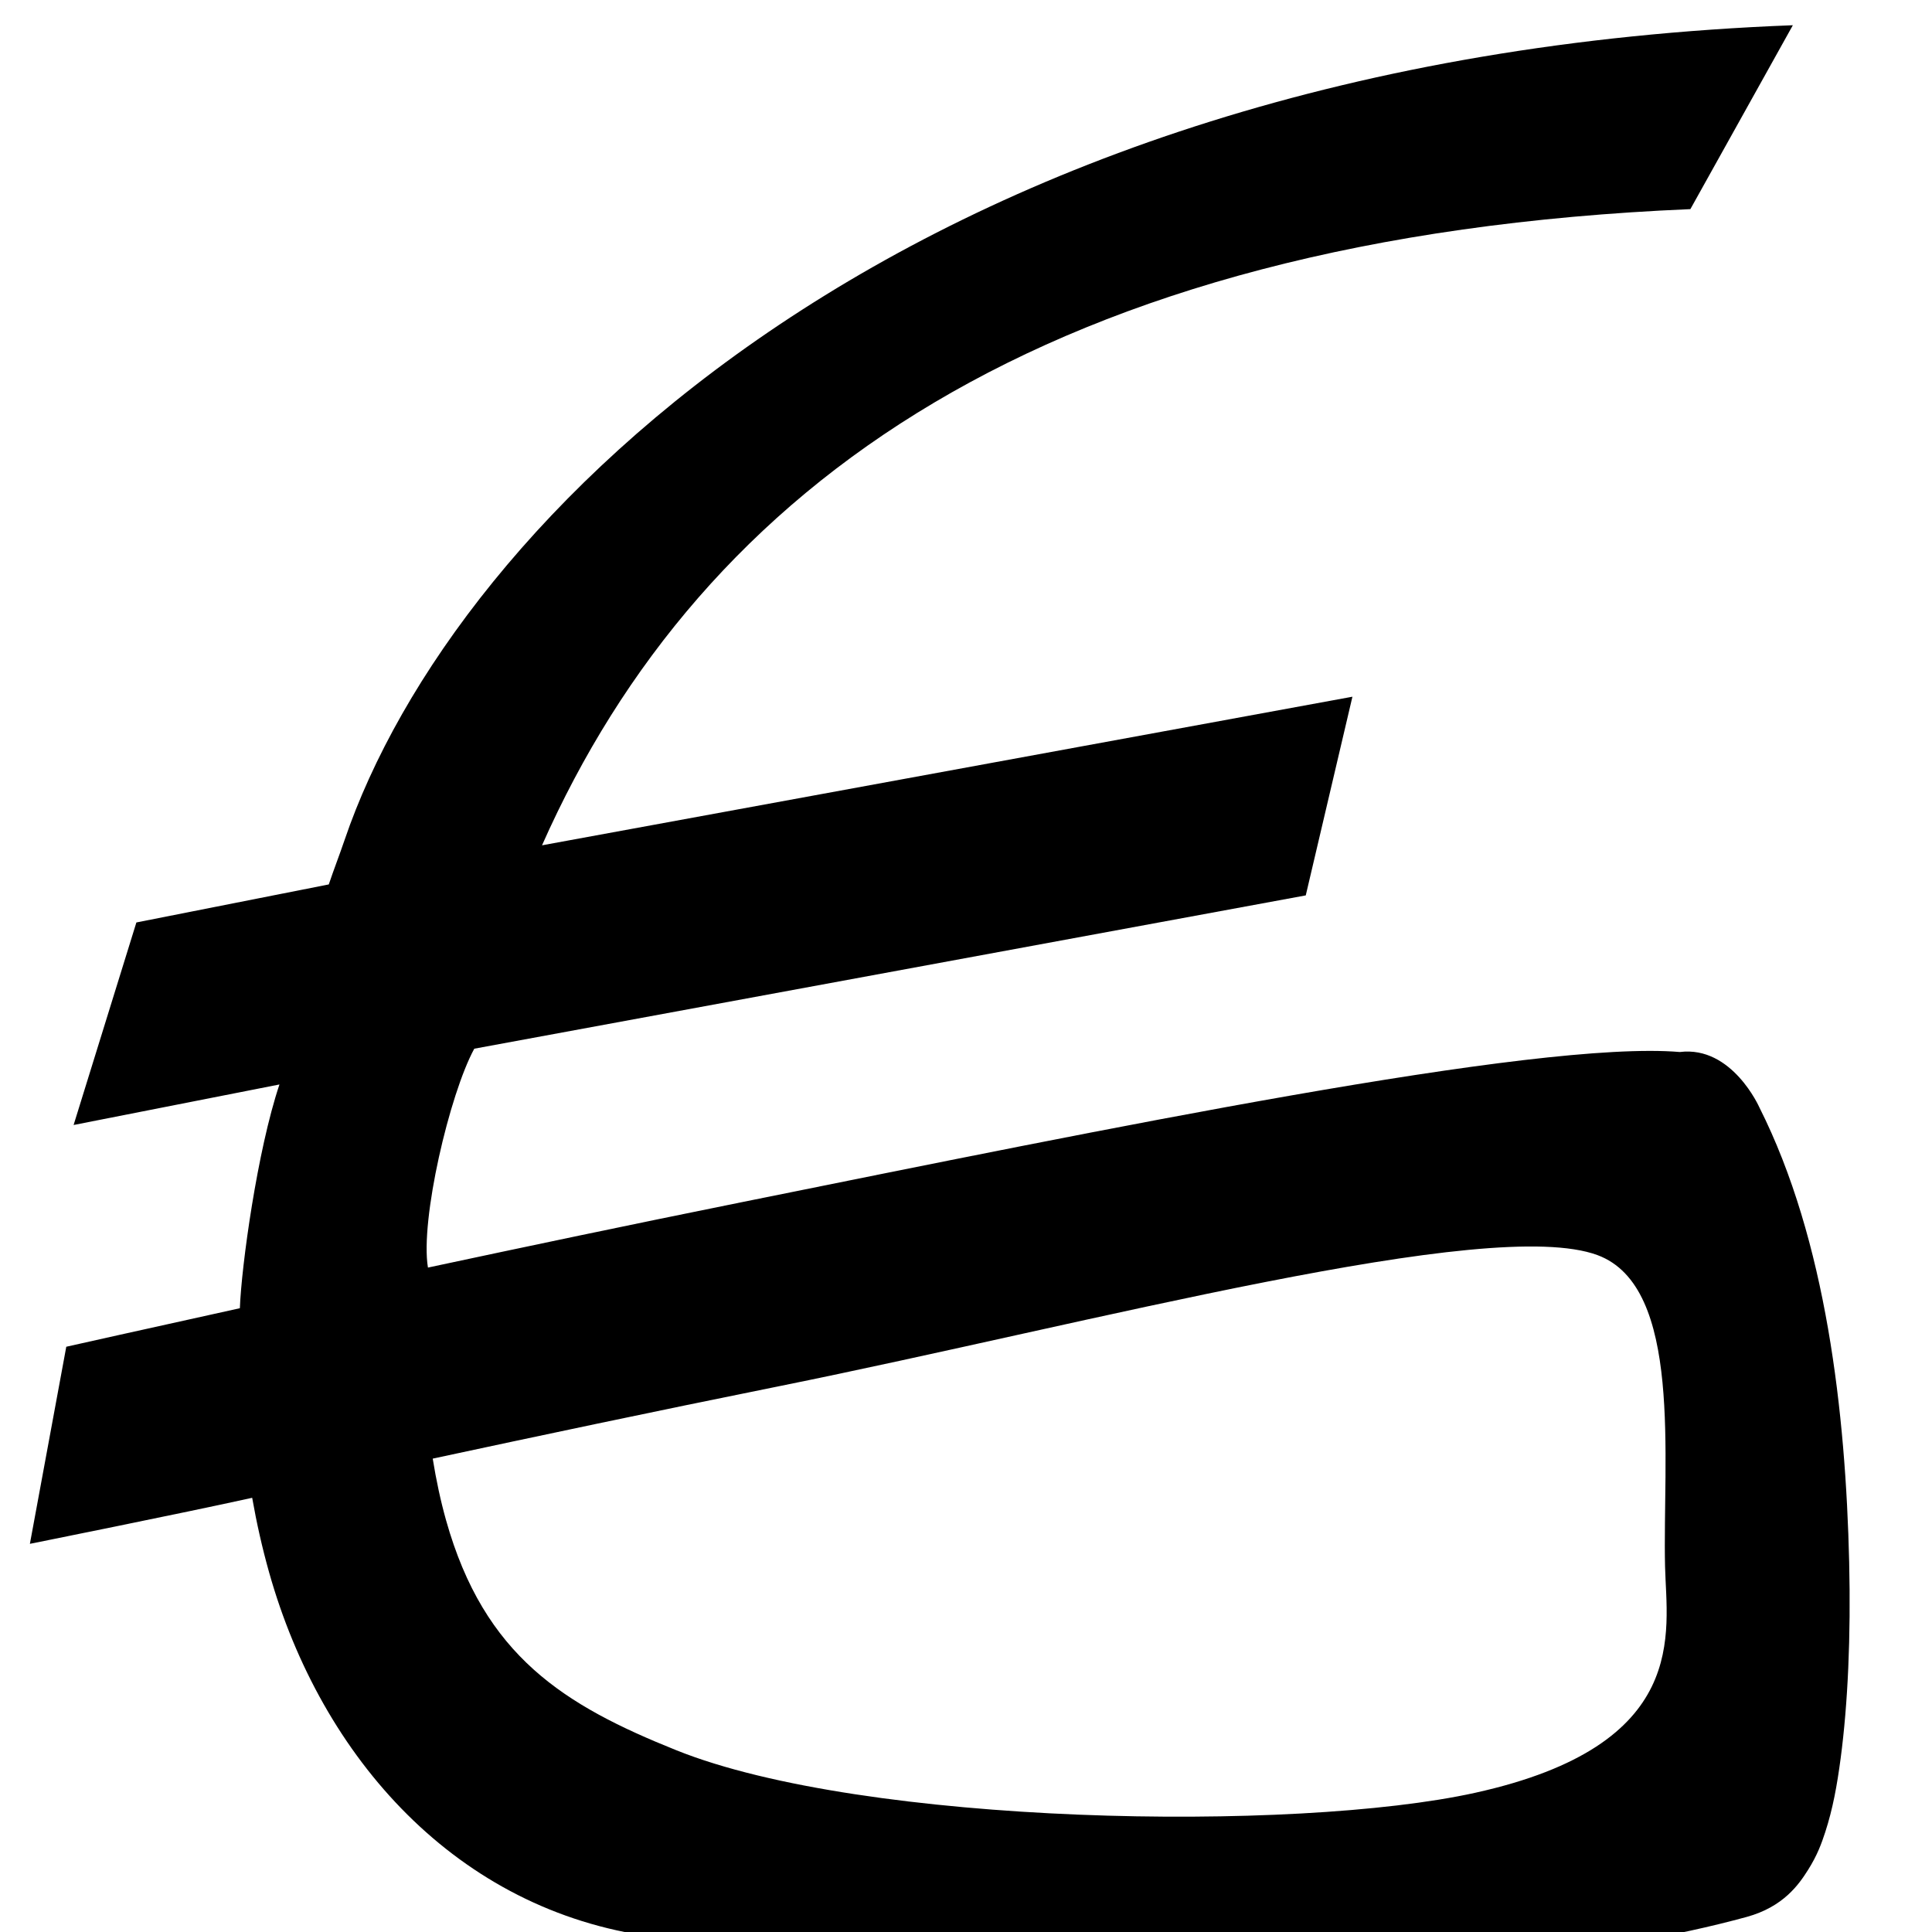
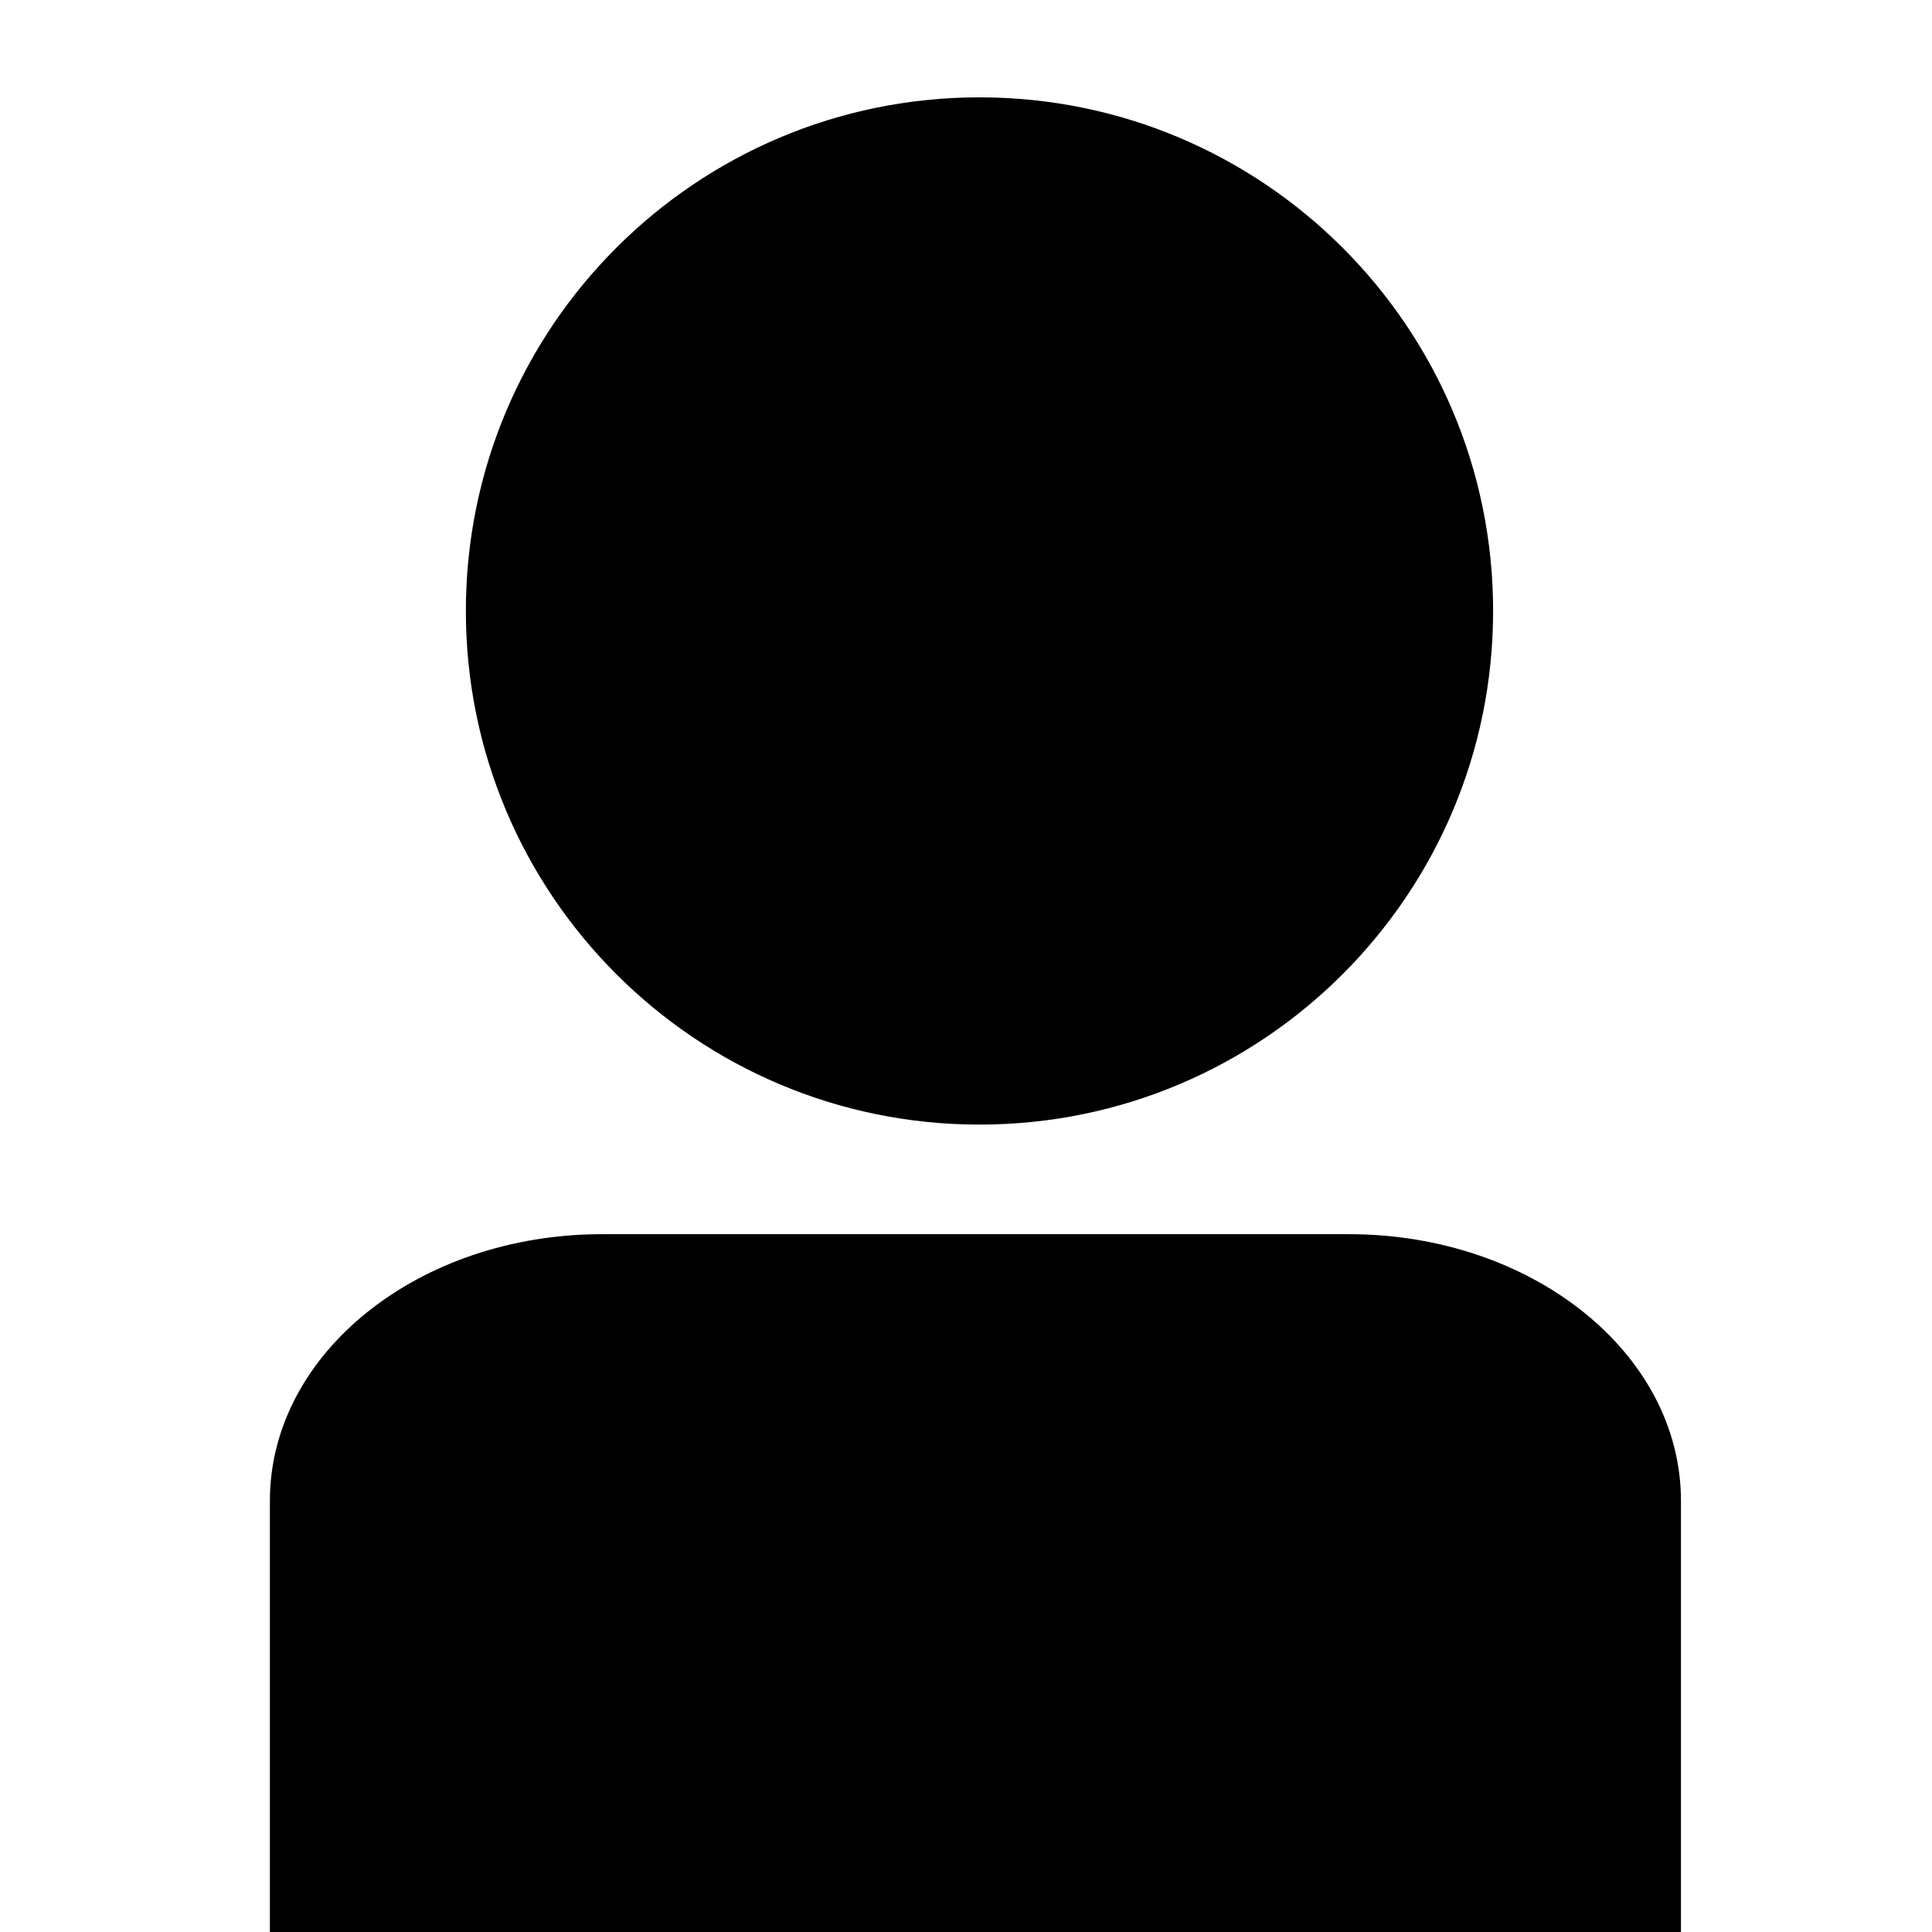
- <svg xmlns="http://www.w3.org/2000/svg" version="1.0" width="1000" height="1000" id="svg5496">
+ <svg xmlns="http://www.w3.org/2000/svg" version="1.0" width="1000" height="1000" id="svg5496" enable-background="new">
  <defs id="defs5498">
    <font horiz-adv-x="1024" id="font3933">
      <font-face units-per-em="1024" id="font-face3935" font-family="GM" />
      <missing-glyph d="M0,0h1000v1024h-1000z" id="missing-glyph3937" />
      <glyph glyph-name="star" id="glyph3832" d="M 991.889,590.482 C 1002.784,557.417 757.404,378.542 747.006,345.313 736.609,312.085 835.543,22.952 807.824,2.252 780.105,-18.448 536.111,162.358 501.659,162.093 467.206,161.828 225.954,-22.703 197.927,-2.432 169.901,17.84 264.485,308.459 253.589,341.524 242.694,374.589 -5.342,549.675 5.056,582.904 15.453,616.132 317.903,614.94 345.622,635.639 c 27.719,20.7 115.676,313.441 150.129,313.705 34.452,0.265 126.793,-291.092 154.819,-311.364 28.026,-20.272 330.424,-14.434 341.319,-47.499 z" unicode="" />
      <glyph glyph-name="stats" id="glyph3858" unicode="" d="m 722,645.568 278,0 0,-648 -278,0 z m -362,376 278,0 0,-1024 -278,0 z M -2,331.568 l 278,0 0,-334 -278,0 z" />
      <glyph glyph-name="gmf" id="glyph4059" unicode="" d="M 927.976,1010.941 C 472.047,993.522 234.996,755.702 178.338,589.172 c -2.634,-7.743 -5.589,-15.29 -8.162,-22.951 L 70.591,546.535 38.096,441.707 144.646,462.682 C 133.147,428.435 124.947,368.447 124.152,346.868 75.579,336.178 34.307,326.926 34.307,326.926 L 15.472,224.919 c 0,0 79.371,15.918 115.055,23.821 2.313,-13.133 5.213,-25.985 8.728,-38.485 C 166.413,113.687 236.786,35.16 337.713,21.568 512.239,-1.936 754.803,-9.013 904.012,31.782 c 19.137,5.232 27.135,16.918 31.845,24.38 4.71,7.462 6.916,13.493 8.877,19.516 3.922,12.046 6.12,24.168 7.984,38.212 3.727,28.088 5.315,63.042 4.409,101.594 -1.812,77.104 -11.81,166.441 -46.442,235.258 0,0 -14.123,32.1 -41.205,28.738 -74.266,6.268 -298.979,-40.089 -484.729,-77.559 -58.963,-11.894 -113.12,-23.315 -163.247,-34.017 -4.102,24.548 11.154,89.713 23.979,113.291 L 675.861,560.548 700.012,663.376 280.546,586.467 C 363.206,772.811 541.347,901.6 874.938,915.756 z M 826.837,374.362 c 44.423,-16.429 33.686,-105.571 34.993,-161.219 0.804,-34.226 13.634,-92.37 -98.267,-117.084 -93.36,-20.619 -316.446,-16.898 -413.368,21.966 -58.14,23.313 -99.516,48.7 -119.307,119.073 -2.835,10.081 -5.12,20.777 -6.911,31.919 53.959,11.58 113.632,24.241 179.273,37.482 161.984,32.676 367.831,88.483 423.587,67.863 z" />
+       <glyph glyph-name="gear" id="glyph3075" d="m 891.915,459.672 c 0,56.298 31.023,106.613 79.721,140.027 -9.535,31.507 -22.373,61.577 -37.822,90.003 -57.362,-10.088 -114.006,3.607 -153.348,42.935 -39.135,39.135 -52.871,95.378 -43.06,152.436 -27.956,14.994 -57.473,27.431 -88.386,36.744 -33.414,-48.145 -83.411,-78.809 -139.336,-78.809 -55.925,0 -105.936,30.664 -139.35,78.809 C 340.61,912.877 312.129,901.076 285.113,886.856 295.519,829.176 281.852,772.159 242.302,732.624 202.199,692.521 144.132,678.951 85.637,690.199 69.966,661.442 57.322,630.847 47.69,598.939 c 48.062,-33.428 78.643,-83.356 78.643,-139.226 0,-55.884 -30.609,-105.825 -78.685,-139.253 9.038,-29.959 20.77,-58.758 35.155,-85.967 C 142.253,246.723 201.55,233.485 242.302,192.733 283.095,151.939 296.334,92.573 284.035,33.055 311.369,18.573 340.319,6.772 370.445,-2.321 c 33.428,48.076 83.369,78.657 139.253,78.657 55.925,0 105.894,-30.65 139.322,-78.768 31.245,9.411 61.135,21.903 89.353,37.117 -11.732,58.965 1.686,117.627 42.106,158.047 40.061,40.061 98.059,53.659 156.499,42.479 14.109,26.781 25.634,55.068 34.561,84.516 -48.656,33.414 -79.625,83.673 -79.625,139.944 z M 514.217,236.497 c -123.265,0 -223.189,99.897 -223.189,223.175 0,123.292 99.925,223.189 223.189,223.189 123.251,0 223.175,-99.897 223.175,-223.189 0,-123.265 -99.925,-223.175 -223.175,-223.175 z" unicode="" />
+       <glyph glyph-name="message" id="glyph3671" d="m 500.58,271.828 416.382,511.931 c -7.804,1.997 -15.911,3.155 -24.319,3.155 H 108.517 c -8.409,0 -16.532,-1.158 -24.319,-3.155 L 500.58,271.828 z m 0,-167.835 L 334.44,308.248 84.298,0.707 C 92.052,-1.257 100.142,-2.432 108.517,-2.432 h 784.126 c 8.375,0 16.448,1.158 24.202,3.139 L 666.72,308.231 500.58,103.992 z M 715.795,385.385 979.85,60.725 c 7.049,13.578 11.094,28.935 11.094,45.265 v 582.59 c 0,10.288 -1.594,20.191 -4.532,29.522 L 715.795,385.385 z M 14.714,718.118 C 11.777,708.787 10.182,698.885 10.182,688.596 V 106.006 c 0,-16.347 4.045,-31.721 11.094,-45.265 L 285.331,385.402 14.714,718.118 z" unicode="" />
+       <glyph glyph-name="flag" id="glyph3969" unicode="" d="M 212.845,958.949 V 428.548 c 0,0 80.55,103.971 216.785,105.989 136.235,2.018 112.359,-81.302 228.535,-68.444 155.68,17.249 289.008,109.965 339.648,189.289 -100.114,-11.058 -220.564,0 -337.334,40.176 C 559.338,730.374 589.129,850.19 452.894,915.073 313.672,981.361 212.865,958.949 212.845,958.949 z m -178.034,3.679 116.75,0 0,-965.059 -116.75,0 z" />
+       <glyph glyph-name="scale" id="glyph3979" d="m 546.443,908.46 c 0,0 283.216,-58.432 283.216,-173.416 0,-3.429 0,-3.429 0,-3.429 l 0,0 0,0 c -6.049,41.808 -283.216,152.952 -283.216,-23.249 m 268.348,-42.096 c 0,0 -180.412,-383.071 -180.412,-418.775 0,-48.323 0,-78.664 185.747,-78.664 175.09,0 175.09,37.35 175.09,78.664 -0.014,41.341 -180.425,418.775 -180.425,418.775 z M 698.475,252.364 813.789,518.325 929.13,252.364 H 698.475 z m -510.881,409.146 c 0,0 -180.412,-383.071 -180.412,-418.775 0,-48.323 0,-78.664 185.747,-78.664 175.09,0 175.09,37.35 175.09,78.664 -0.014,41.341 -180.425,418.775 -180.425,418.775 z M 71.293,247.604 186.607,513.565 301.948,247.604 H 71.293 z m 384.663,660.856 90.501,0 0,-910.892 -90.501,0 z m 0,2.8e-4 c 0,0 -283.216,-58.432 -283.216,-173.416 0,-3.429 0,-3.429 0,-3.429 l 0,0 0,0 c 6.049,41.808 283.216,152.952 283.216,-23.249 M 814.79,-2.432 H 187.594 l 0,0 c 0,0 154.378,95.96 313.598,95.96 177.984,0 313.598,-95.96 313.598,-95.96 l 0,0 z" unicode="" />
+       <glyph glyph-name="emblem-common" id="glyph3987" unicode="" />
+       <glyph glyph-name="emblem-unfrequent" id="glyph3188" unicode="" />
+       <glyph glyph-name="user" id="glyph4516" d="m 886.058,259.543 c 0,79.942 -80.738,144.752 -180.32,144.752 H 300.019 c -99.582,0 -180.32,-64.795 -180.32,-144.752 V -2.432 h 766.359 c 0,55.433 0,261.974 0,261.974 z M 784.042,742.77 c 0,-154.062 -124.892,-278.955 -278.955,-278.955 -154.062,0 -278.955,124.892 -278.955,278.955 0,154.062 124.892,278.955 278.955,278.955 154.063,0 278.955,-124.892 278.955,-278.955 z" unicode="" />
+     </font>
+     <filter id="filter3081">
+       <feBlend mode="screen" in2="BackgroundImage" id="feBlend3083" />
+     </filter>
+     <clipPath id="clipPath3351" clipPathUnits="userSpaceOnUse">
+       <path id="path3353" d="m -103.108,71.322 206.216,0 0,-142.644 -206.216,0 0,142.644 z" />
+     </clipPath>
+     <clipPath id="clipPath3319" clipPathUnits="userSpaceOnUse">
+       <path id="path3321" d="m -103.108,71.322 206.216,0 0,-142.644 -206.216,0 0,142.644 z" />
+     </clipPath>
+     <clipPath id="clipPath3287" clipPathUnits="userSpaceOnUse">
+       <path id="path3289" d="m -103.108,71.322 206.216,0 0,-142.644 -206.216,0 0,142.644 z" />
+     </clipPath>
+     <clipPath id="clipPath3255" clipPathUnits="userSpaceOnUse">
+       <path id="path3257" d="m -103.108,71.322 206.216,0 0,-142.644 -206.216,0 0,142.644 z" />
+     </clipPath>
+     <clipPath id="clipPath3223" clipPathUnits="userSpaceOnUse">
+       <path id="path3225" d="m -103.108,71.322 206.216,0 0,-142.644 -206.216,0 0,142.644 z" />
+     </clipPath>
+     <clipPath id="clipPath3191" clipPathUnits="userSpaceOnUse">
+       <path id="path3193" d="m -103.108,71.322 206.216,0 0,-142.644 -206.216,0 0,142.644 z" />
+     </clipPath>
+     <clipPath id="clipPath3159" clipPathUnits="userSpaceOnUse">
+       <path id="path3161" d="m -103.108,71.322 206.216,0 0,-142.644 -206.216,0 0,142.644 z" />
+     </clipPath>
+     <clipPath id="clipPath3127" clipPathUnits="userSpaceOnUse">
+       <path id="path3129" d="m -103.108,71.322 206.216,0 0,-142.644 -206.216,0 0,142.644 z" />
+     </clipPath>
+     <clipPath id="clipPath3117" clipPathUnits="userSpaceOnUse">
+       <path id="path3119" d="M 0,792 612,792 612,0 0,0 0,792 z" />
+     </clipPath>
+     <font horiz-adv-x="1024" id="font3214">
+       <font-face units-per-em="1024" id="font-face3216" font-family="SVGFont 2" />
+       <missing-glyph d="M0,0h1000v1024h-1000z" id="missing-glyph3218" />
    </font>
  </defs>
  <g id="layer1" />
  <flowRoot xml:space="preserve" id="flowRoot3860" style="fill:black;stroke:none;stroke-opacity:1;stroke-width:1px;stroke-linejoin:miter;stroke-linecap:butt;fill-opacity:1;font-family:Sans;font-style:normal;font-weight:normal;font-size:40px;line-height:125%;letter-spacing:0px;word-spacing:0px">
    <flowRegion id="flowRegion3862">
      <rect id="rect3864" width="272" height="130" x="34" y="16" />
    </flowRegion>
    <flowPara id="flowPara3866" />
  </flowRoot>
  <g id="layer2" style="display:none">
    <path style="fill:#000000;fill-opacity:1;fill-rule:evenodd;stroke:#000000;stroke-width:1.031px;stroke-linecap:butt;stroke-linejoin:miter;stroke-opacity:1;display:inline" d="M 991.889,433.518 C 1002.784,466.583 757.404,645.458 747.006,678.687 736.609,711.915 835.543,1001.048 807.824,1021.748 780.105,1042.448 536.111,861.642 501.659,861.907 467.206,862.172 225.954,1046.703 197.927,1026.432 169.901,1006.16 264.485,715.541 253.589,682.476 242.694,649.411 -5.342,474.325 5.056,441.096 15.453,407.868 317.903,409.06 345.622,388.361 373.341,367.661 461.298,74.92 495.751,74.655 c 34.452,-0.265 126.793,291.092 154.819,311.364 28.026,20.272 330.424,14.434 341.319,47.499 z" id="path3836">
      </path>
  </g>
  <g id="layer3" style="display:none">
    <g id="g3943">
      <path id="path4035" style="fill:#000000;fill-opacity:1" d="m 722,378.432 278,0 0,648 -278,0 z M 360,2.432 l 278,0 0,1024 -278,0 z m -362,690 278,0 0,334 -278,0 z" />
    </g>
  </g>
-   <g id="layer4" style="display:inline">
+   <g id="layer4" style="display:none;filter:url(#filter3081)">
    <path style="font-size:medium;font-style:normal;font-variant:normal;font-weight:normal;font-stretch:normal;text-indent:0;text-align:start;text-decoration:none;line-height:normal;letter-spacing:normal;word-spacing:normal;text-transform:none;direction:ltr;block-progression:tb;writing-mode:lr-tb;text-anchor:start;baseline-shift:baseline;color:#000000;fill:#000000;fill-opacity:1;stroke:none;stroke-width:100;marker:none;visibility:visible;display:inline;overflow:visible;enable-background:accumulate;font-family:Sans;-inkscape-font-specification:Sans" d="M 927.976,13.059 C 472.047,30.478 234.996,268.298 178.338,434.828 c -2.634,7.743 -5.589,15.29 -8.162,22.951 L 70.591,477.465 38.096,582.293 144.646,561.318 c -11.5,34.247 -19.699,94.235 -20.494,115.814 -48.574,10.69 -89.845,19.942 -89.845,19.942 L 15.472,799.081 c 0,0 79.371,-15.918 115.055,-23.821 2.313,13.133 5.213,25.985 8.728,38.485 27.158,96.568 97.53,175.095 198.458,188.687 174.525,23.504 417.09,30.581 566.299,-10.214 19.137,-5.232 27.135,-16.918 31.845,-24.38 4.71,-7.462 6.916,-13.493 8.877,-19.516 3.922,-12.046 6.12,-24.168 7.984,-38.212 3.727,-28.088 5.315,-63.042 4.409,-101.594 -1.812,-77.104 -11.81,-166.441 -46.442,-235.258 0,0 -14.123,-32.1 -41.205,-28.738 -74.266,-6.268 -298.979,40.089 -484.729,77.559 -58.963,11.894 -113.12,23.315 -163.247,34.017 -4.102,-24.548 11.154,-89.713 23.979,-113.291 L 675.861,463.452 700.012,360.623 280.546,437.533 C 363.206,251.189 541.347,122.4 874.938,108.244 z M 826.837,649.638 c 44.423,16.429 33.686,105.571 34.993,161.219 0.804,34.226 13.634,92.37 -98.267,117.084 -93.36,20.619 -316.446,16.898 -413.368,-21.966 -58.14,-23.313 -99.516,-48.7 -119.307,-119.073 -2.835,-10.081 -5.12,-20.777 -6.911,-31.919 53.959,-11.58 113.632,-24.241 179.273,-37.482 161.984,-32.676 367.831,-88.483 423.587,-67.863 z" id="path4022" />
  </g>
+   <g id="layer5" style="display:none">
+     <g id="g3567" transform="translate(-462.7854,75.75498)" />
+     <g id="g3615" transform="translate(-504.8738,-17.27249)">
+ 
+ 
+ </g>
+     <path id="path3623" d="M 500.58,752.172 916.962,240.242 c -7.804,-1.997 -15.911,-3.155 -24.319,-3.155 H 108.517 c -8.409,0 -16.532,1.158 -24.319,3.155 L 500.58,752.172 z m 0,167.835 L 334.44,715.752 84.298,1023.293 c 7.754,1.964 15.844,3.139 24.219,3.139 h 784.126 c 8.375,0 16.448,-1.158 24.202,-3.139 L 666.72,715.769 500.58,920.008 z m 215.215,-281.393 264.055,324.66 c 7.049,-13.578 11.094,-28.935 11.094,-45.265 V 335.421 c 0,-10.288 -1.594,-20.191 -4.532,-29.522 L 715.795,638.615 z M 14.714,305.882 c -2.937,9.332 -4.532,19.234 -4.532,29.522 V 917.994 c 0,16.347 4.045,31.721 11.094,45.265 L 285.331,638.598 14.714,305.882 z" />
+   </g>
+   <g id="layer10" style="display:none">
+     <g style="display:inline" id="g3709" transform="matrix(14.72866,0,0,14.72866,-1047.249,-4196.794)">
+       <path d="m 126.407,348.588 5.538,0 0,6.042 -5.538,0 z" id="rect3711" />
+       <path d="m 84.342,306 5.538,0 0,6.329 -5.538,0 z" id="rect3713" />
+       <path d="m 78.013,348.563 5.539,0 0,6.043 -5.539,0 z" id="rect3715" />
+       <path d="m 119.627,306.025 0.451,0 0,6.329 5.538,0 0,-6.354 -5.989,0 z" id="polygon3717" />
+       <path d="m 89.88,317.551 v 0.791 h -5.538 v 6.013 H 83.551 81.81 78.012 V 312.33 H 72 v 24.209 h 6.013 v 5.696 h 5.539 v 6.329 h 6.466 v -6.329 h 15.833 v 0.025 h 14.09 v 6.329 h 6.466 v -6.329 h 5.538 v -5.696 h 6.194 v -24.208 h -6.194 v 12.025 h -3.797 -1.741 -0.791 v -6.013 h -5.539 v -0.791 -1.583 -3.639 h -6.012 v 6.012 H 96.186 v -0.025 h -0.293 v -5.987 H 90.331 V 312.33 H 89.88 v 3.639 1.582 z m 24.185,6.828 h 6.012 v 6.092 h -6.012 v -6.092 z m -18.172,-0.025 v 6.092 H 89.88 v -6.092 h 6.013 z" id="path3719" />
+     </g>
+   </g>
+   <g id="layer9" style="display:none">
+     <g style="display:inline" id="g3697" transform="matrix(13.93281,0,0,13.93281,-1017.101,-4908.873)">
+       <path d="m 132.019,418.599 11.469,0 0,7.396 -11.469,0 z" id="rect3699" />
+       <path d="m 102.903,411.028 0,7.571 5.131,0 1.356,0 5.131,0 0,-7.571 -0.001,0 -11.615,0 z" id="polygon3701" />
+       <path d="m 73.937,418.599 11.469,0 0,7.396 -11.469,0 z" id="rect3703" />
+       <path d="m 126.284,411.028 v -6.866 h 17.203 v -22.361 h -5.441 v -7.396 h -17.497 v -6.866 h -7.647 -4.09 -0.199 -2.474 -9.264 v 6.866 H 79.377 v 7.396 h -5.44 v 22.361 H 91.14 v 6.866 h -5.734 v 7.57 h 11.992 v -7.57 h 5.505 v -6.866 h 10e-4 11.615 10e-4 v 6.866 h 5.505 v 7.57 h 11.993 v -7.57 h -5.734 z M 102.683,396.15 H 91.066 v -6.867 h 11.616 v 6.867 z m 12.059,0 v -6.867 h 11.616 v 6.867 h -11.616 z" id="path3705" />
+     </g>
+   </g>
+   <g id="layer8" style="display:none">
+     <path style="display:inline" id="path3685" d="m 546.443,115.54 c 0,0 283.216,58.432 283.216,173.416 0,3.429 0,3.429 0,3.429 l 0,0 0,0 c -6.049,-41.808 -283.216,-152.952 -283.216,23.249 m 268.348,42.096 c 0,0 -180.412,383.071 -180.412,418.775 0,48.323 0,78.664 185.747,78.664 175.09,0 175.09,-37.35 175.09,-78.664 C 995.202,735.164 814.79,357.73 814.79,357.73 z M 698.475,771.636 813.789,505.675 929.13,771.636 H 698.475 z M 187.594,362.49 c 0,0 -180.412,383.071 -180.412,418.775 0,48.323 0,78.664 185.747,78.664 175.09,0 175.09,-37.35 175.09,-78.664 C 368.006,739.924 187.594,362.49 187.594,362.49 z M 71.293,776.396 186.607,510.435 301.948,776.396 H 71.293 z m 384.663,-660.856 90.501,0 0,910.892 -90.501,0 z m 0,-2.8e-4 c 0,0 -283.216,58.432 -283.216,173.416 0,3.429 0,3.429 0,3.429 l 0,0 0,0 c 6.049,-41.808 283.216,-152.952 283.216,23.249 M 814.79,1026.432 H 187.594 l 0,0 c 0,0 154.378,-95.96 313.598,-95.96 177.984,0 313.598,95.96 313.598,95.96 l 0,0 z" />
+   </g>
+   <g id="layer7" style="display:none">
+     <path style="display:inline" d="M 212.845,65.051 V 595.452 c 0,0 80.55,-103.971 216.785,-105.989 136.235,-2.018 112.359,81.302 228.535,68.444 155.68,-17.249 289.008,-109.965 339.648,-189.289 -100.114,11.058 -220.564,0 -337.334,-40.176 C 559.338,293.626 589.129,173.81 452.894,108.927 313.672,42.639 212.865,65.051 212.845,65.051 z m -178.034,-3.679 116.75,0 0,965.059 -116.75,0 z" id="path3173" />
+   </g>
+   <g id="layer11" style="display:inline">
+     <path id="path4288" d="m 870.058,776.764 c 0,-76.186 -76.945,-137.952 -171.849,-137.952 H 311.548 c -94.904,0 -171.849,61.751 -171.849,137.952 v 249.668 h 730.359 c 0,-52.829 0,-249.668 0,-249.668 z M 772.834,316.237 c 0,146.825 -119.025,265.851 -265.851,265.851 -146.825,0 -265.851,-119.025 -265.851,-265.851 0,-146.825 119.025,-265.851 265.851,-265.851 146.825,0 265.851,119.025 265.851,265.851 z" />
+   </g>
+   <g id="layer6" style="display:none">
+     <path d="m 891.915,564.328 c 0,-56.298 31.023,-106.613 79.721,-140.027 -9.535,-31.507 -22.373,-61.577 -37.822,-90.003 -57.362,10.088 -114.006,-3.607 -153.348,-42.935 -39.135,-39.135 -52.871,-95.378 -43.06,-152.436 -27.956,-14.994 -57.473,-27.431 -88.386,-36.744 -33.414,48.145 -83.411,78.809 -139.336,78.809 -55.925,0 -105.936,-30.664 -139.35,-78.809 -29.724,8.941 -58.205,20.742 -85.221,34.962 10.406,57.68 -3.261,114.697 -42.811,154.233 -40.102,40.102 -98.17,53.673 -156.665,42.424 -15.671,28.757 -28.315,59.352 -37.947,91.26 48.062,33.428 78.643,83.356 78.643,139.226 0,55.884 -30.609,105.825 -78.685,139.253 9.038,29.959 20.77,58.758 35.155,85.967 59.449,-12.23 118.746,1.009 159.498,41.761 40.793,40.793 54.032,100.159 41.733,159.677 27.334,14.482 56.284,26.284 86.41,35.376 33.428,-48.076 83.369,-78.657 139.253,-78.657 55.925,0 105.894,30.65 139.322,78.768 31.245,-9.411 61.135,-21.903 89.353,-37.117 -11.732,-58.965 1.686,-117.627 42.106,-158.047 40.061,-40.061 98.059,-53.659 156.499,-42.479 14.109,-26.781 25.634,-55.068 34.561,-84.516 -48.656,-33.414 -79.625,-83.673 -79.625,-139.944 z m -377.698,223.175 c -123.265,0 -223.189,-99.897 -223.189,-223.175 0,-123.292 99.925,-223.189 223.189,-223.189 123.251,0 223.175,99.897 223.175,223.189 0,123.265 -99.925,223.175 -223.175,223.175 z" id="path3633" />
+   </g>
</svg>
